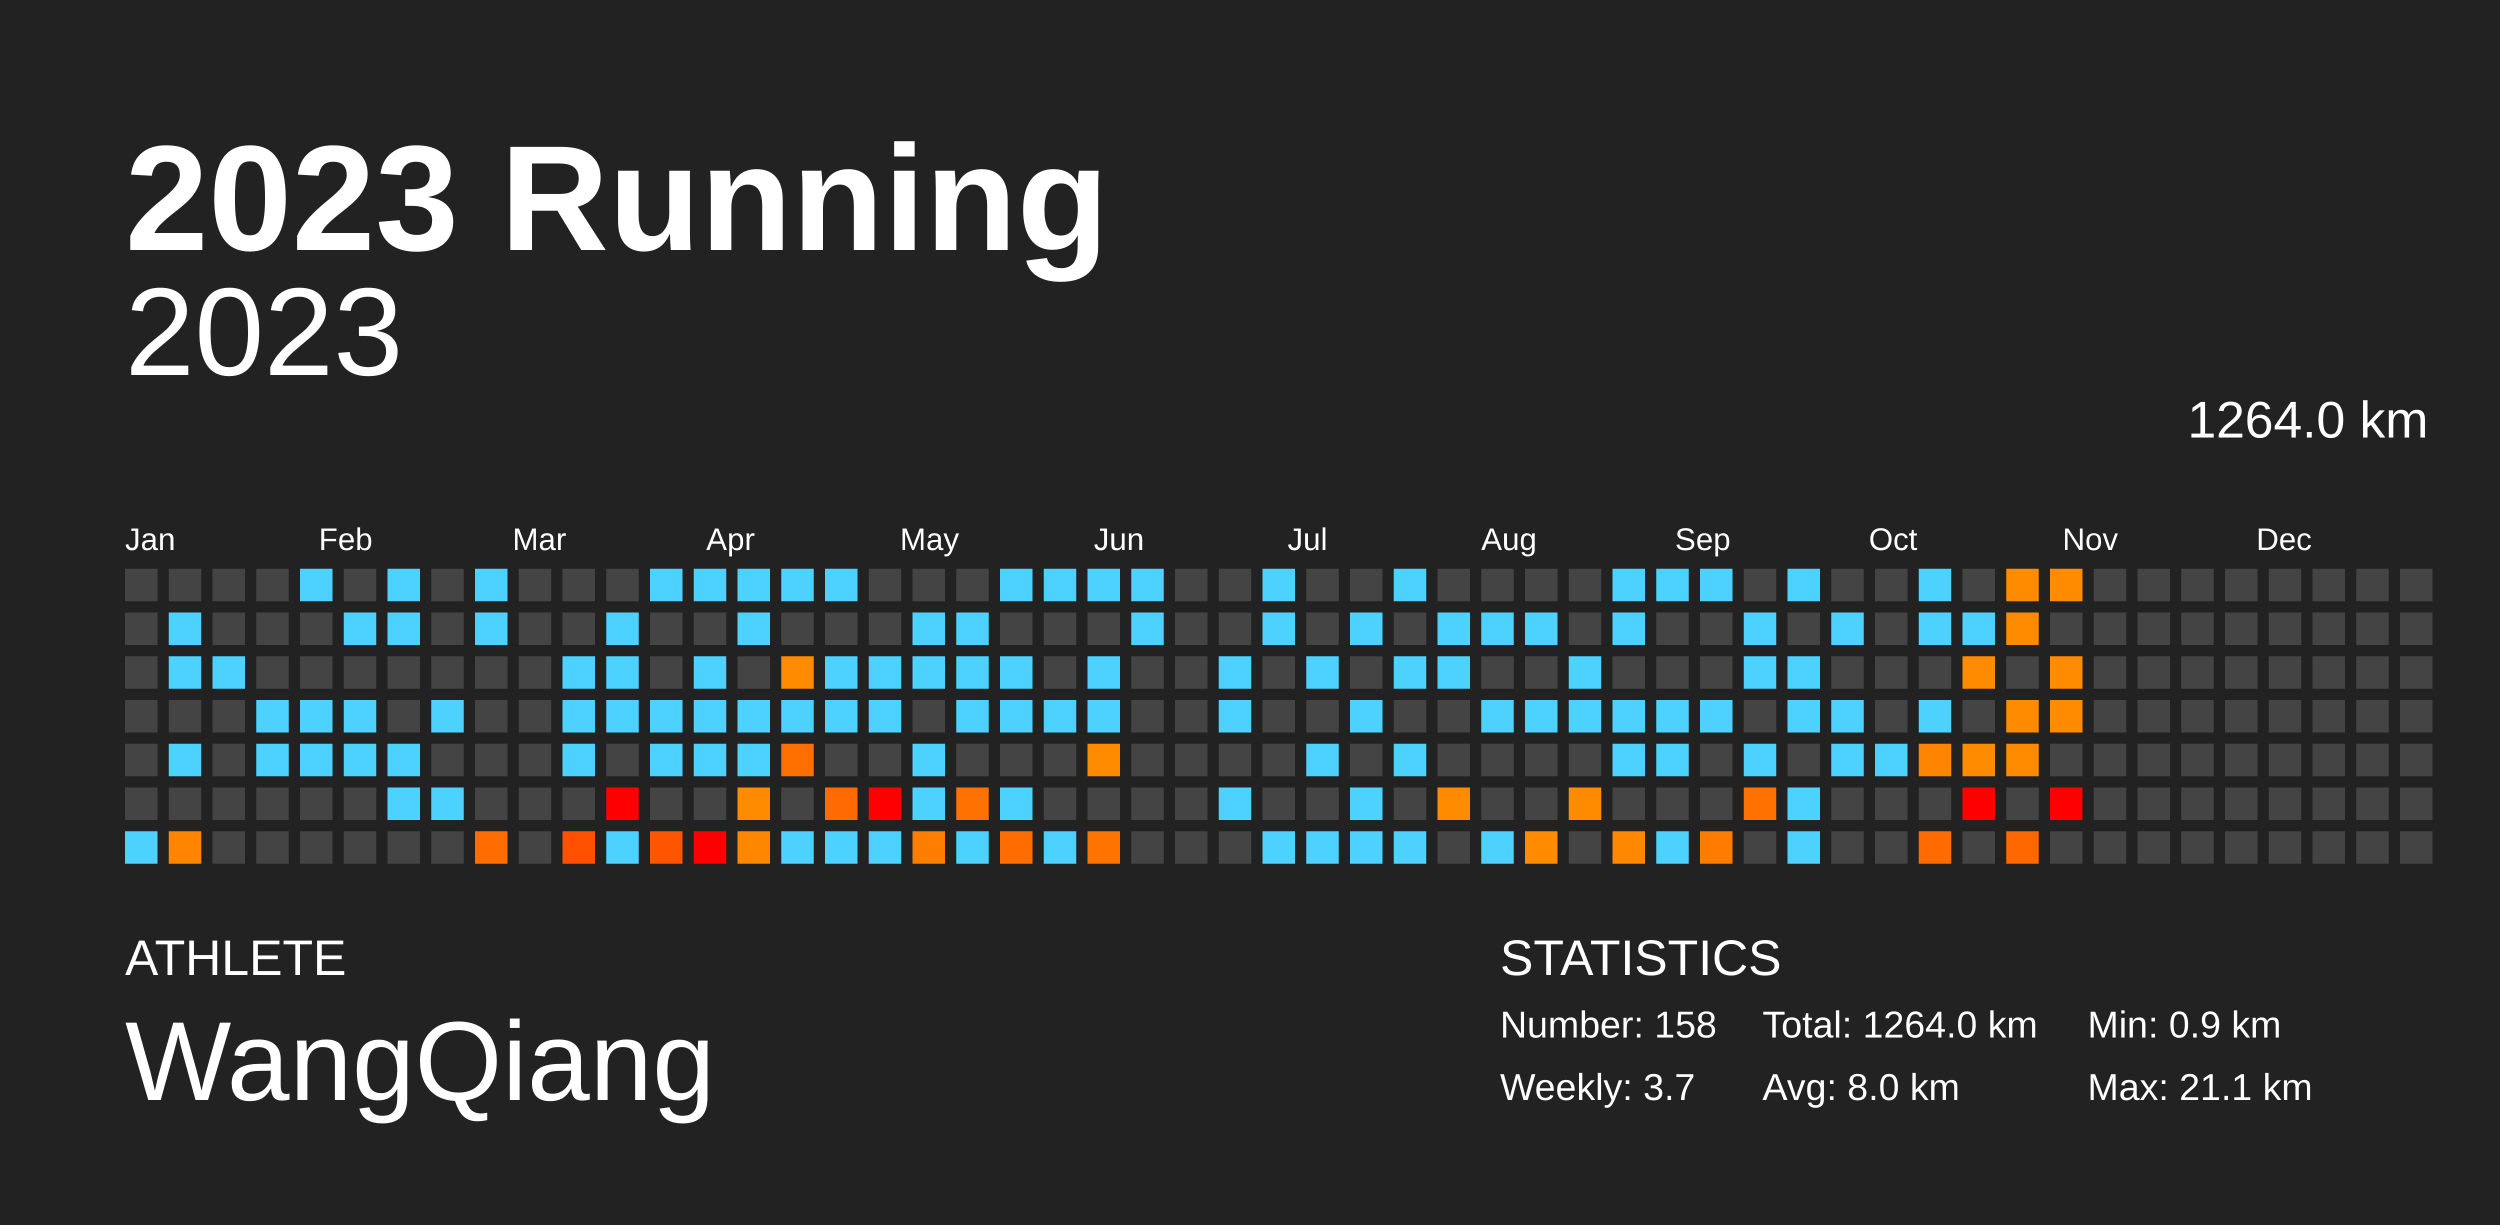
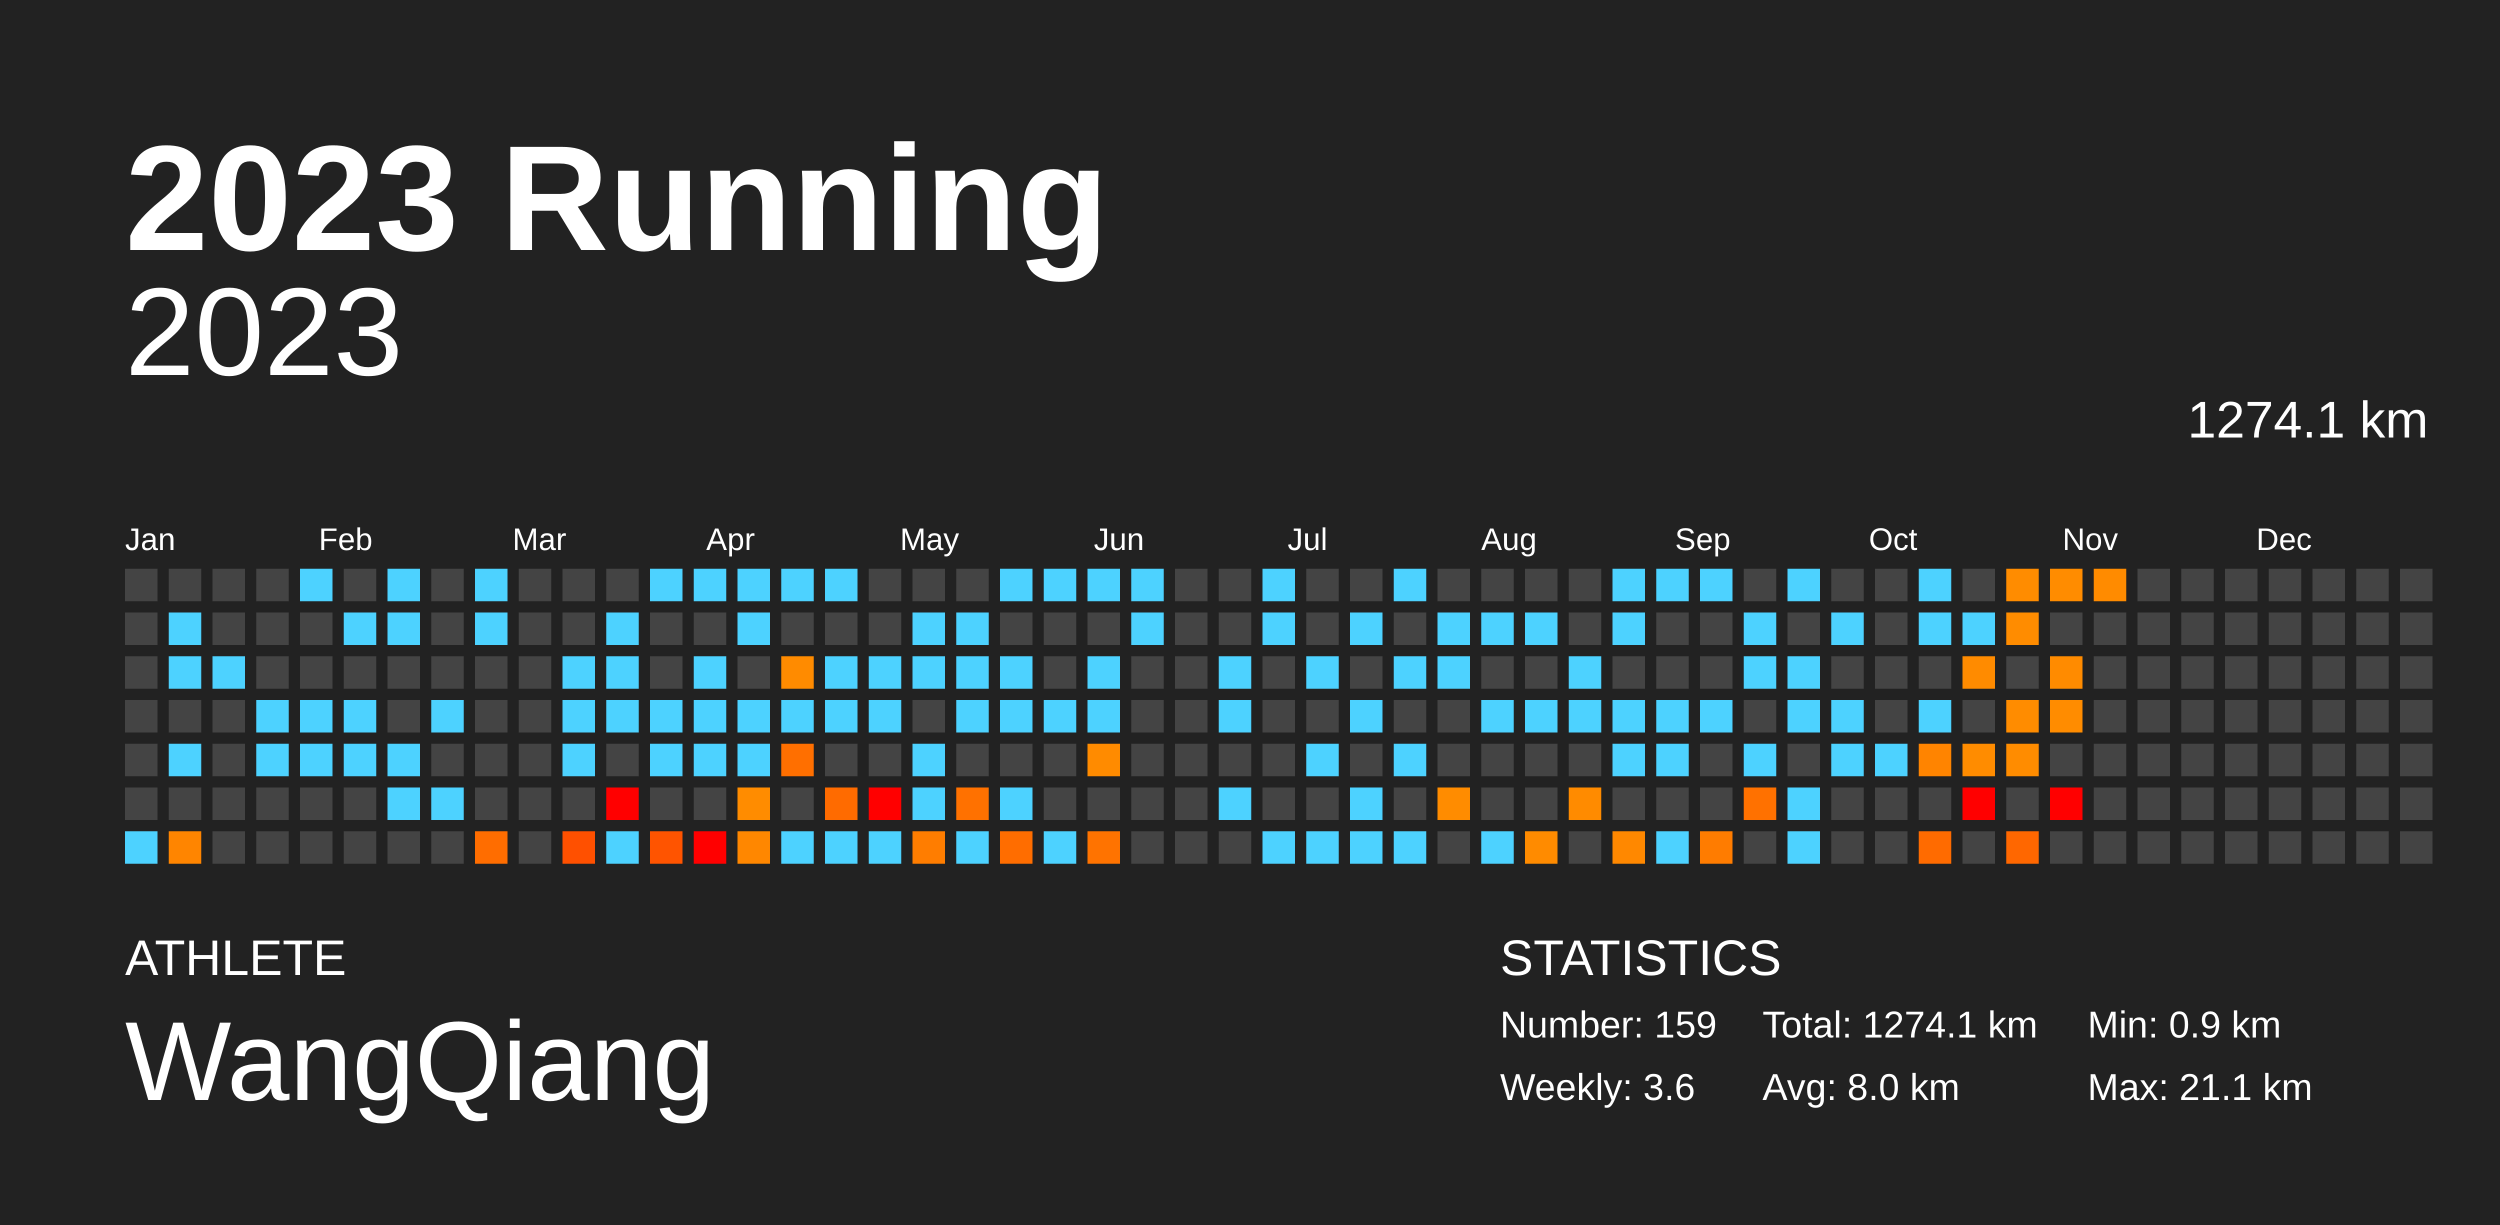
<svg xmlns="http://www.w3.org/2000/svg" baseProfile="full" height="98mm" version="1.1" viewBox="0,0,200,98" width="200mm">
  <defs />
  <rect fill="#222222" height="98" width="200" x="0" y="0" />
  <text fill="#FFFFFF" style="font-size:12px; font-family:Arial; font-weight:bold;" x="10" y="20">2023 Running</text>
  <text fill="#FFFFFF" style="font-size:4px; font-family:Arial" x="10" y="78">ATHLETE</text>
  <text fill="#FFFFFF" style="font-size:9px; font-family:Arial" x="10" y="88">WangQiang</text>
  <text fill="#FFFFFF" style="font-size:4px; font-family:Arial" x="120" y="78">STATISTICS</text>
-   <text fill="#FFFFFF" style="font-size:3px; font-family:Arial" x="120" y="83">Number: 158</text>
-   <text fill="#FFFFFF" style="font-size:3px; font-family:Arial" x="120" y="88">Weekly: 3.7</text>
-   <text fill="#FFFFFF" style="font-size:3px; font-family:Arial" x="141" y="83">Total: 1264.0 km</text>
+   <text fill="#FFFFFF" style="font-size:3px; font-family:Arial" x="120" y="83">Number: 159</text>
+   <text fill="#FFFFFF" style="font-size:3px; font-family:Arial" x="120" y="88">Weekly: 3.6</text>
+   <text fill="#FFFFFF" style="font-size:3px; font-family:Arial" x="141" y="83">Total: 1274.1 km</text>
  <text fill="#FFFFFF" style="font-size:3px; font-family:Arial" x="141" y="88">Avg: 8.0 km</text>
  <text fill="#FFFFFF" style="font-size:3px; font-family:Arial" x="167" y="83">Min: 0.9 km</text>
  <text fill="#FFFFFF" style="font-size:3px; font-family:Arial" x="167" y="88">Max: 21.1 km</text>
  <text alignment-baseline="hanging" fill="#FFFFFF" style="font-size:10.0px; font-family:Arial;" x="10" y="30">2023</text>
-   <text alignment-baseline="hanging" fill="#FFFFFF" style="font-size:4.125px; font-family:Arial;" x="175" y="35">1264.0 km</text>
+   <text alignment-baseline="hanging" fill="#FFFFFF" style="font-size:4.125px; font-family:Arial;" x="175" y="35">1274.1 km</text>
  <text fill="#FFFFFF" style="font-size:2.5px; font-family:Arial" x="10.0" y="44">Jan</text>
  <text fill="#FFFFFF" style="font-size:2.5px; font-family:Arial" x="25.5" y="44">Feb</text>
  <text fill="#FFFFFF" style="font-size:2.5px; font-family:Arial" x="41.0" y="44">Mar</text>
  <text fill="#FFFFFF" style="font-size:2.5px; font-family:Arial" x="56.5" y="44">Apr</text>
  <text fill="#FFFFFF" style="font-size:2.5px; font-family:Arial" x="72.0" y="44">May</text>
  <text fill="#FFFFFF" style="font-size:2.5px; font-family:Arial" x="87.5" y="44">Jun</text>
  <text fill="#FFFFFF" style="font-size:2.5px; font-family:Arial" x="103.0" y="44">Jul</text>
  <text fill="#FFFFFF" style="font-size:2.5px; font-family:Arial" x="118.5" y="44">Aug</text>
  <text fill="#FFFFFF" style="font-size:2.5px; font-family:Arial" x="134.0" y="44">Sep</text>
  <text fill="#FFFFFF" style="font-size:2.5px; font-family:Arial" x="149.5" y="44">Oct</text>
  <text fill="#FFFFFF" style="font-size:2.5px; font-family:Arial" x="165.0" y="44">Nov</text>
  <text fill="#FFFFFF" style="font-size:2.5px; font-family:Arial" x="180.5" y="44">Dec</text>
  <rect fill="#444444" height="2.6" width="2.6" x="10.0" y="45.5" />
  <rect fill="#444444" height="2.6" width="2.6" x="10.0" y="49.0" />
  <rect fill="#444444" height="2.6" width="2.6" x="10.0" y="52.5" />
  <rect fill="#444444" height="2.6" width="2.6" x="10.0" y="56.0" />
  <rect fill="#444444" height="2.6" width="2.6" x="10.0" y="59.5" />
  <rect fill="#444444" height="2.6" width="2.6" x="10.0" y="63.0" />
  <rect fill="#4dd2ff" height="2.6" width="2.6" x="10.0" y="66.5" />
  <rect fill="#444444" height="2.6" width="2.6" x="13.5" y="45.5" />
  <rect fill="#4dd2ff" height="2.6" width="2.6" x="13.5" y="49.0" />
  <rect fill="#4dd2ff" height="2.6" width="2.6" x="13.5" y="52.5" />
  <rect fill="#444444" height="2.6" width="2.6" x="13.5" y="56.0" />
  <rect fill="#4dd2ff" height="2.6" width="2.6" x="13.5" y="59.5" />
  <rect fill="#444444" height="2.6" width="2.6" x="13.5" y="63.0" />
  <rect fill="#ff8500" height="2.6" width="2.6" x="13.5" y="66.5" />
  <rect fill="#444444" height="2.6" width="2.6" x="17.0" y="45.5" />
  <rect fill="#444444" height="2.6" width="2.6" x="17.0" y="49.0" />
  <rect fill="#4dd2ff" height="2.6" width="2.6" x="17.0" y="52.5" />
  <rect fill="#444444" height="2.6" width="2.6" x="17.0" y="56.0" />
  <rect fill="#444444" height="2.6" width="2.6" x="17.0" y="59.5" />
  <rect fill="#444444" height="2.6" width="2.6" x="17.0" y="63.0" />
  <rect fill="#444444" height="2.6" width="2.6" x="17.0" y="66.5" />
  <rect fill="#444444" height="2.6" width="2.6" x="20.5" y="45.5" />
  <rect fill="#444444" height="2.6" width="2.6" x="20.5" y="49.0" />
  <rect fill="#444444" height="2.6" width="2.6" x="20.5" y="52.5" />
  <rect fill="#4dd2ff" height="2.6" width="2.6" x="20.5" y="56.0" />
  <rect fill="#4dd2ff" height="2.6" width="2.6" x="20.5" y="59.5" />
  <rect fill="#444444" height="2.6" width="2.6" x="20.5" y="63.0" />
  <rect fill="#444444" height="2.6" width="2.6" x="20.5" y="66.5" />
  <rect fill="#4dd2ff" height="2.6" width="2.6" x="24.0" y="45.5" />
  <rect fill="#444444" height="2.6" width="2.6" x="24.0" y="49.0" />
  <rect fill="#444444" height="2.6" width="2.6" x="24.0" y="52.5" />
  <rect fill="#4dd2ff" height="2.6" width="2.6" x="24.0" y="56.0" />
  <rect fill="#4dd2ff" height="2.6" width="2.6" x="24.0" y="59.5" />
  <rect fill="#444444" height="2.6" width="2.6" x="24.0" y="63.0" />
  <rect fill="#444444" height="2.6" width="2.6" x="24.0" y="66.5" />
  <rect fill="#444444" height="2.6" width="2.6" x="27.5" y="45.5" />
  <rect fill="#4dd2ff" height="2.6" width="2.6" x="27.5" y="49.0" />
  <rect fill="#444444" height="2.6" width="2.6" x="27.5" y="52.5" />
  <rect fill="#4dd2ff" height="2.6" width="2.6" x="27.5" y="56.0" />
  <rect fill="#4dd2ff" height="2.6" width="2.6" x="27.5" y="59.5" />
  <rect fill="#444444" height="2.6" width="2.6" x="27.5" y="63.0" />
  <rect fill="#444444" height="2.6" width="2.6" x="27.5" y="66.5" />
  <rect fill="#4dd2ff" height="2.6" width="2.6" x="31.0" y="45.5" />
  <rect fill="#4dd2ff" height="2.6" width="2.6" x="31.0" y="49.0" />
  <rect fill="#444444" height="2.6" width="2.6" x="31.0" y="52.5" />
  <rect fill="#444444" height="2.6" width="2.6" x="31.0" y="56.0" />
  <rect fill="#4dd2ff" height="2.6" width="2.6" x="31.0" y="59.5" />
  <rect fill="#4dd2ff" height="2.6" width="2.6" x="31.0" y="63.0" />
  <rect fill="#444444" height="2.6" width="2.6" x="31.0" y="66.5" />
  <rect fill="#444444" height="2.6" width="2.6" x="34.5" y="45.5" />
  <rect fill="#444444" height="2.6" width="2.6" x="34.5" y="49.0" />
  <rect fill="#444444" height="2.6" width="2.6" x="34.5" y="52.5" />
  <rect fill="#4dd2ff" height="2.6" width="2.6" x="34.5" y="56.0" />
  <rect fill="#444444" height="2.6" width="2.6" x="34.5" y="59.5" />
  <rect fill="#4dd2ff" height="2.6" width="2.6" x="34.5" y="63.0" />
  <rect fill="#444444" height="2.6" width="2.6" x="34.5" y="66.5" />
  <rect fill="#4dd2ff" height="2.6" width="2.6" x="38.0" y="45.5" />
  <rect fill="#4dd2ff" height="2.6" width="2.6" x="38.0" y="49.0" />
  <rect fill="#444444" height="2.6" width="2.6" x="38.0" y="52.5" />
  <rect fill="#444444" height="2.6" width="2.6" x="38.0" y="56.0" />
  <rect fill="#444444" height="2.6" width="2.6" x="38.0" y="59.5" />
  <rect fill="#444444" height="2.6" width="2.6" x="38.0" y="63.0" />
  <rect fill="#ff6d00" height="2.6" width="2.6" x="38.0" y="66.5" />
  <rect fill="#444444" height="2.6" width="2.6" x="41.5" y="45.5" />
  <rect fill="#444444" height="2.6" width="2.6" x="41.5" y="49.0" />
  <rect fill="#444444" height="2.6" width="2.6" x="41.5" y="52.5" />
  <rect fill="#444444" height="2.6" width="2.6" x="41.5" y="56.0" />
  <rect fill="#444444" height="2.6" width="2.6" x="41.5" y="59.5" />
  <rect fill="#444444" height="2.6" width="2.6" x="41.5" y="63.0" />
  <rect fill="#444444" height="2.6" width="2.6" x="41.5" y="66.5" />
  <rect fill="#444444" height="2.6" width="2.6" x="45.0" y="45.5" />
  <rect fill="#444444" height="2.6" width="2.6" x="45.0" y="49.0" />
  <rect fill="#4dd2ff" height="2.6" width="2.6" x="45.0" y="52.5" />
  <rect fill="#4dd2ff" height="2.6" width="2.6" x="45.0" y="56.0" />
  <rect fill="#4dd2ff" height="2.6" width="2.6" x="45.0" y="59.5" />
  <rect fill="#444444" height="2.6" width="2.6" x="45.0" y="63.0" />
  <rect fill="#ff5000" height="2.6" width="2.6" x="45.0" y="66.5" />
  <rect fill="#444444" height="2.6" width="2.6" x="48.5" y="45.5" />
  <rect fill="#4dd2ff" height="2.6" width="2.6" x="48.5" y="49.0" />
  <rect fill="#4dd2ff" height="2.6" width="2.6" x="48.5" y="52.5" />
  <rect fill="#4dd2ff" height="2.6" width="2.6" x="48.5" y="56.0" />
  <rect fill="#444444" height="2.6" width="2.6" x="48.5" y="59.5" />
  <rect fill="red" height="2.6" width="2.6" x="48.5" y="63.0" />
  <rect fill="#4dd2ff" height="2.6" width="2.6" x="48.5" y="66.5" />
  <rect fill="#4dd2ff" height="2.6" width="2.6" x="52.0" y="45.5" />
  <rect fill="#444444" height="2.6" width="2.6" x="52.0" y="49.0" />
  <rect fill="#444444" height="2.6" width="2.6" x="52.0" y="52.5" />
  <rect fill="#4dd2ff" height="2.6" width="2.6" x="52.0" y="56.0" />
  <rect fill="#4dd2ff" height="2.6" width="2.6" x="52.0" y="59.5" />
  <rect fill="#444444" height="2.6" width="2.6" x="52.0" y="63.0" />
  <rect fill="#ff5400" height="2.6" width="2.6" x="52.0" y="66.5" />
  <rect fill="#4dd2ff" height="2.6" width="2.6" x="55.5" y="45.5" />
  <rect fill="#444444" height="2.6" width="2.6" x="55.5" y="49.0" />
  <rect fill="#4dd2ff" height="2.6" width="2.6" x="55.5" y="52.5" />
  <rect fill="#4dd2ff" height="2.6" width="2.6" x="55.5" y="56.0" />
  <rect fill="#4dd2ff" height="2.6" width="2.6" x="55.5" y="59.5" />
  <rect fill="#444444" height="2.6" width="2.6" x="55.5" y="63.0" />
  <rect fill="red" height="2.6" width="2.6" x="55.5" y="66.5" />
  <rect fill="#4dd2ff" height="2.6" width="2.6" x="59.0" y="45.5" />
  <rect fill="#4dd2ff" height="2.6" width="2.6" x="59.0" y="49.0" />
  <rect fill="#444444" height="2.6" width="2.6" x="59.0" y="52.5" />
  <rect fill="#4dd2ff" height="2.6" width="2.6" x="59.0" y="56.0" />
  <rect fill="#4dd2ff" height="2.6" width="2.6" x="59.0" y="59.5" />
  <rect fill="#ff8c00" height="2.6" width="2.6" x="59.0" y="63.0" />
  <rect fill="#ff8700" height="2.6" width="2.6" x="59.0" y="66.5" />
  <rect fill="#4dd2ff" height="2.6" width="2.6" x="62.5" y="45.5" />
  <rect fill="#444444" height="2.6" width="2.6" x="62.5" y="49.0" />
  <rect fill="#ff8b00" height="2.6" width="2.6" x="62.5" y="52.5" />
  <rect fill="#4dd2ff" height="2.6" width="2.6" x="62.5" y="56.0" />
  <rect fill="#ff6f00" height="2.6" width="2.6" x="62.5" y="59.5" />
  <rect fill="#444444" height="2.6" width="2.6" x="62.5" y="63.0" />
  <rect fill="#4dd2ff" height="2.6" width="2.6" x="62.5" y="66.5" />
  <rect fill="#4dd2ff" height="2.6" width="2.6" x="66.0" y="45.5" />
  <rect fill="#444444" height="2.6" width="2.6" x="66.0" y="49.0" />
  <rect fill="#4dd2ff" height="2.6" width="2.6" x="66.0" y="52.5" />
  <rect fill="#4dd2ff" height="2.6" width="2.6" x="66.0" y="56.0" />
  <rect fill="#444444" height="2.6" width="2.6" x="66.0" y="59.5" />
  <rect fill="#ff6b00" height="2.6" width="2.6" x="66.0" y="63.0" />
  <rect fill="#4dd2ff" height="2.6" width="2.6" x="66.0" y="66.5" />
  <rect fill="#444444" height="2.6" width="2.6" x="69.5" y="45.5" />
  <rect fill="#444444" height="2.6" width="2.6" x="69.5" y="49.0" />
  <rect fill="#4dd2ff" height="2.6" width="2.6" x="69.5" y="52.5" />
  <rect fill="#4dd2ff" height="2.6" width="2.6" x="69.5" y="56.0" />
  <rect fill="#444444" height="2.6" width="2.6" x="69.5" y="59.5" />
  <rect fill="red" height="2.6" width="2.6" x="69.5" y="63.0" />
  <rect fill="#4dd2ff" height="2.6" width="2.6" x="69.5" y="66.5" />
  <rect fill="#444444" height="2.6" width="2.6" x="73.0" y="45.5" />
  <rect fill="#4dd2ff" height="2.6" width="2.6" x="73.0" y="49.0" />
  <rect fill="#4dd2ff" height="2.6" width="2.6" x="73.0" y="52.5" />
  <rect fill="#444444" height="2.6" width="2.6" x="73.0" y="56.0" />
  <rect fill="#4dd2ff" height="2.6" width="2.6" x="73.0" y="59.5" />
  <rect fill="#4dd2ff" height="2.6" width="2.6" x="73.0" y="63.0" />
  <rect fill="#ff7d00" height="2.6" width="2.6" x="73.0" y="66.5" />
  <rect fill="#444444" height="2.6" width="2.6" x="76.5" y="45.5" />
  <rect fill="#4dd2ff" height="2.6" width="2.6" x="76.5" y="49.0" />
  <rect fill="#4dd2ff" height="2.6" width="2.6" x="76.5" y="52.5" />
  <rect fill="#4dd2ff" height="2.6" width="2.6" x="76.5" y="56.0" />
  <rect fill="#444444" height="2.6" width="2.6" x="76.5" y="59.5" />
  <rect fill="#ff7100" height="2.6" width="2.6" x="76.5" y="63.0" />
  <rect fill="#4dd2ff" height="2.6" width="2.6" x="76.5" y="66.5" />
  <rect fill="#4dd2ff" height="2.6" width="2.6" x="80.0" y="45.5" />
  <rect fill="#444444" height="2.6" width="2.6" x="80.0" y="49.0" />
  <rect fill="#4dd2ff" height="2.6" width="2.6" x="80.0" y="52.5" />
  <rect fill="#4dd2ff" height="2.6" width="2.6" x="80.0" y="56.0" />
  <rect fill="#444444" height="2.6" width="2.6" x="80.0" y="59.5" />
  <rect fill="#4dd2ff" height="2.6" width="2.6" x="80.0" y="63.0" />
  <rect fill="#ff6d00" height="2.6" width="2.6" x="80.0" y="66.5" />
  <rect fill="#4dd2ff" height="2.6" width="2.6" x="83.5" y="45.5" />
  <rect fill="#444444" height="2.6" width="2.6" x="83.5" y="49.0" />
  <rect fill="#444444" height="2.6" width="2.6" x="83.5" y="52.5" />
  <rect fill="#4dd2ff" height="2.6" width="2.6" x="83.5" y="56.0" />
  <rect fill="#444444" height="2.6" width="2.6" x="83.5" y="59.5" />
  <rect fill="#444444" height="2.6" width="2.6" x="83.5" y="63.0" />
  <rect fill="#4dd2ff" height="2.6" width="2.6" x="83.5" y="66.5" />
  <rect fill="#4dd2ff" height="2.6" width="2.6" x="87.0" y="45.5" />
  <rect fill="#444444" height="2.6" width="2.6" x="87.0" y="49.0" />
  <rect fill="#4dd2ff" height="2.6" width="2.6" x="87.0" y="52.5" />
  <rect fill="#4dd2ff" height="2.6" width="2.6" x="87.0" y="56.0" />
  <rect fill="#ff8b00" height="2.6" width="2.6" x="87.0" y="59.5" />
  <rect fill="#444444" height="2.6" width="2.6" x="87.0" y="63.0" />
  <rect fill="#ff7300" height="2.6" width="2.6" x="87.0" y="66.5" />
  <rect fill="#4dd2ff" height="2.6" width="2.6" x="90.5" y="45.5" />
  <rect fill="#4dd2ff" height="2.6" width="2.6" x="90.5" y="49.0" />
  <rect fill="#444444" height="2.6" width="2.6" x="90.5" y="52.5" />
  <rect fill="#444444" height="2.6" width="2.6" x="90.5" y="56.0" />
  <rect fill="#444444" height="2.6" width="2.6" x="90.5" y="59.5" />
  <rect fill="#444444" height="2.6" width="2.6" x="90.5" y="63.0" />
  <rect fill="#444444" height="2.6" width="2.6" x="90.5" y="66.5" />
  <rect fill="#444444" height="2.6" width="2.6" x="94.0" y="45.5" />
  <rect fill="#444444" height="2.6" width="2.6" x="94.0" y="49.0" />
  <rect fill="#444444" height="2.6" width="2.6" x="94.0" y="52.5" />
  <rect fill="#444444" height="2.6" width="2.6" x="94.0" y="56.0" />
  <rect fill="#444444" height="2.6" width="2.6" x="94.0" y="59.5" />
  <rect fill="#444444" height="2.6" width="2.6" x="94.0" y="63.0" />
  <rect fill="#444444" height="2.6" width="2.6" x="94.0" y="66.5" />
  <rect fill="#444444" height="2.6" width="2.6" x="97.5" y="45.5" />
  <rect fill="#444444" height="2.6" width="2.6" x="97.5" y="49.0" />
  <rect fill="#4dd2ff" height="2.6" width="2.6" x="97.5" y="52.5" />
  <rect fill="#4dd2ff" height="2.6" width="2.6" x="97.5" y="56.0" />
  <rect fill="#444444" height="2.6" width="2.6" x="97.5" y="59.5" />
  <rect fill="#4dd2ff" height="2.6" width="2.6" x="97.5" y="63.0" />
  <rect fill="#444444" height="2.6" width="2.6" x="97.5" y="66.5" />
  <rect fill="#4dd2ff" height="2.6" width="2.6" x="101.0" y="45.5" />
  <rect fill="#4dd2ff" height="2.6" width="2.6" x="101.0" y="49.0" />
  <rect fill="#444444" height="2.6" width="2.6" x="101.0" y="52.5" />
  <rect fill="#444444" height="2.6" width="2.6" x="101.0" y="56.0" />
  <rect fill="#444444" height="2.6" width="2.6" x="101.0" y="59.5" />
  <rect fill="#444444" height="2.6" width="2.6" x="101.0" y="63.0" />
  <rect fill="#4dd2ff" height="2.6" width="2.6" x="101.0" y="66.5" />
  <rect fill="#444444" height="2.6" width="2.6" x="104.5" y="45.5" />
  <rect fill="#444444" height="2.6" width="2.6" x="104.5" y="49.0" />
  <rect fill="#4dd2ff" height="2.6" width="2.6" x="104.5" y="52.5" />
  <rect fill="#444444" height="2.6" width="2.6" x="104.5" y="56.0" />
  <rect fill="#4dd2ff" height="2.6" width="2.6" x="104.5" y="59.5" />
  <rect fill="#444444" height="2.6" width="2.6" x="104.5" y="63.0" />
  <rect fill="#4dd2ff" height="2.6" width="2.6" x="104.5" y="66.5" />
  <rect fill="#444444" height="2.6" width="2.6" x="108.0" y="45.5" />
  <rect fill="#4dd2ff" height="2.6" width="2.6" x="108.0" y="49.0" />
  <rect fill="#444444" height="2.6" width="2.6" x="108.0" y="52.5" />
  <rect fill="#4dd2ff" height="2.6" width="2.6" x="108.0" y="56.0" />
  <rect fill="#444444" height="2.6" width="2.6" x="108.0" y="59.5" />
  <rect fill="#4dd2ff" height="2.6" width="2.6" x="108.0" y="63.0" />
  <rect fill="#4dd2ff" height="2.6" width="2.6" x="108.0" y="66.5" />
  <rect fill="#4dd2ff" height="2.6" width="2.6" x="111.5" y="45.5" />
  <rect fill="#444444" height="2.6" width="2.6" x="111.5" y="49.0" />
  <rect fill="#4dd2ff" height="2.6" width="2.6" x="111.5" y="52.5" />
  <rect fill="#444444" height="2.6" width="2.6" x="111.5" y="56.0" />
  <rect fill="#4dd2ff" height="2.6" width="2.6" x="111.5" y="59.5" />
  <rect fill="#444444" height="2.6" width="2.6" x="111.5" y="63.0" />
  <rect fill="#4dd2ff" height="2.6" width="2.6" x="111.5" y="66.5" />
  <rect fill="#444444" height="2.6" width="2.6" x="115.0" y="45.5" />
  <rect fill="#4dd2ff" height="2.6" width="2.6" x="115.0" y="49.0" />
  <rect fill="#4dd2ff" height="2.6" width="2.6" x="115.0" y="52.5" />
  <rect fill="#444444" height="2.6" width="2.6" x="115.0" y="56.0" />
  <rect fill="#444444" height="2.6" width="2.6" x="115.0" y="59.5" />
  <rect fill="#ff8c00" height="2.6" width="2.6" x="115.0" y="63.0" />
  <rect fill="#444444" height="2.6" width="2.6" x="115.0" y="66.5" />
  <rect fill="#444444" height="2.6" width="2.6" x="118.5" y="45.5" />
  <rect fill="#4dd2ff" height="2.6" width="2.6" x="118.5" y="49.0" />
  <rect fill="#444444" height="2.6" width="2.6" x="118.5" y="52.5" />
  <rect fill="#4dd2ff" height="2.6" width="2.6" x="118.5" y="56.0" />
  <rect fill="#444444" height="2.6" width="2.6" x="118.5" y="59.5" />
  <rect fill="#444444" height="2.6" width="2.6" x="118.5" y="63.0" />
  <rect fill="#4dd2ff" height="2.6" width="2.6" x="118.5" y="66.5" />
  <rect fill="#444444" height="2.6" width="2.6" x="122.0" y="45.5" />
  <rect fill="#4dd2ff" height="2.6" width="2.6" x="122.0" y="49.0" />
  <rect fill="#444444" height="2.6" width="2.6" x="122.0" y="52.5" />
  <rect fill="#4dd2ff" height="2.6" width="2.6" x="122.0" y="56.0" />
  <rect fill="#444444" height="2.6" width="2.6" x="122.0" y="59.5" />
  <rect fill="#444444" height="2.6" width="2.6" x="122.0" y="63.0" />
  <rect fill="#ff8b00" height="2.6" width="2.6" x="122.0" y="66.5" />
  <rect fill="#444444" height="2.6" width="2.6" x="125.5" y="45.5" />
  <rect fill="#444444" height="2.6" width="2.6" x="125.5" y="49.0" />
  <rect fill="#4dd2ff" height="2.6" width="2.6" x="125.5" y="52.5" />
  <rect fill="#4dd2ff" height="2.6" width="2.6" x="125.5" y="56.0" />
  <rect fill="#444444" height="2.6" width="2.6" x="125.5" y="59.5" />
  <rect fill="#ff8b00" height="2.6" width="2.6" x="125.5" y="63.0" />
  <rect fill="#444444" height="2.6" width="2.6" x="125.5" y="66.5" />
  <rect fill="#4dd2ff" height="2.6" width="2.6" x="129.0" y="45.5" />
  <rect fill="#4dd2ff" height="2.6" width="2.6" x="129.0" y="49.0" />
  <rect fill="#444444" height="2.6" width="2.6" x="129.0" y="52.5" />
  <rect fill="#4dd2ff" height="2.6" width="2.6" x="129.0" y="56.0" />
  <rect fill="#4dd2ff" height="2.6" width="2.6" x="129.0" y="59.5" />
  <rect fill="#444444" height="2.6" width="2.6" x="129.0" y="63.0" />
  <rect fill="#ff8800" height="2.6" width="2.6" x="129.0" y="66.5" />
  <rect fill="#4dd2ff" height="2.6" width="2.6" x="132.5" y="45.5" />
  <rect fill="#444444" height="2.6" width="2.6" x="132.5" y="49.0" />
  <rect fill="#444444" height="2.6" width="2.6" x="132.5" y="52.5" />
  <rect fill="#4dd2ff" height="2.6" width="2.6" x="132.5" y="56.0" />
  <rect fill="#4dd2ff" height="2.6" width="2.6" x="132.5" y="59.5" />
  <rect fill="#444444" height="2.6" width="2.6" x="132.5" y="63.0" />
  <rect fill="#4dd2ff" height="2.6" width="2.6" x="132.5" y="66.5" />
  <rect fill="#4dd2ff" height="2.6" width="2.6" x="136.0" y="45.5" />
  <rect fill="#444444" height="2.6" width="2.6" x="136.0" y="49.0" />
  <rect fill="#444444" height="2.6" width="2.6" x="136.0" y="52.5" />
  <rect fill="#4dd2ff" height="2.6" width="2.6" x="136.0" y="56.0" />
  <rect fill="#444444" height="2.6" width="2.6" x="136.0" y="59.5" />
  <rect fill="#444444" height="2.6" width="2.6" x="136.0" y="63.0" />
  <rect fill="#ff7c00" height="2.6" width="2.6" x="136.0" y="66.5" />
  <rect fill="#444444" height="2.6" width="2.6" x="139.5" y="45.5" />
  <rect fill="#4dd2ff" height="2.6" width="2.6" x="139.5" y="49.0" />
  <rect fill="#4dd2ff" height="2.6" width="2.6" x="139.5" y="52.5" />
  <rect fill="#444444" height="2.6" width="2.6" x="139.5" y="56.0" />
  <rect fill="#4dd2ff" height="2.6" width="2.6" x="139.5" y="59.5" />
  <rect fill="#ff7100" height="2.6" width="2.6" x="139.5" y="63.0" />
  <rect fill="#444444" height="2.6" width="2.6" x="139.5" y="66.5" />
  <rect fill="#4dd2ff" height="2.6" width="2.6" x="143.0" y="45.5" />
  <rect fill="#444444" height="2.6" width="2.6" x="143.0" y="49.0" />
  <rect fill="#4dd2ff" height="2.6" width="2.6" x="143.0" y="52.5" />
  <rect fill="#4dd2ff" height="2.6" width="2.6" x="143.0" y="56.0" />
  <rect fill="#444444" height="2.6" width="2.6" x="143.0" y="59.5" />
  <rect fill="#4dd2ff" height="2.6" width="2.6" x="143.0" y="63.0" />
  <rect fill="#4dd2ff" height="2.6" width="2.6" x="143.0" y="66.5" />
  <rect fill="#444444" height="2.6" width="2.6" x="146.5" y="45.5" />
  <rect fill="#4dd2ff" height="2.6" width="2.6" x="146.5" y="49.0" />
  <rect fill="#444444" height="2.6" width="2.6" x="146.5" y="52.5" />
  <rect fill="#4dd2ff" height="2.6" width="2.6" x="146.5" y="56.0" />
  <rect fill="#4dd2ff" height="2.6" width="2.6" x="146.5" y="59.5" />
  <rect fill="#444444" height="2.6" width="2.6" x="146.5" y="63.0" />
  <rect fill="#444444" height="2.6" width="2.6" x="146.5" y="66.5" />
  <rect fill="#444444" height="2.6" width="2.6" x="150.0" y="45.5" />
  <rect fill="#444444" height="2.6" width="2.6" x="150.0" y="49.0" />
  <rect fill="#444444" height="2.6" width="2.6" x="150.0" y="52.5" />
  <rect fill="#444444" height="2.6" width="2.6" x="150.0" y="56.0" />
  <rect fill="#4dd2ff" height="2.6" width="2.6" x="150.0" y="59.5" />
  <rect fill="#444444" height="2.6" width="2.6" x="150.0" y="63.0" />
  <rect fill="#444444" height="2.6" width="2.6" x="150.0" y="66.5" />
  <rect fill="#4dd2ff" height="2.6" width="2.6" x="153.5" y="45.5" />
  <rect fill="#4dd2ff" height="2.6" width="2.6" x="153.5" y="49.0" />
  <rect fill="#444444" height="2.6" width="2.6" x="153.5" y="52.5" />
  <rect fill="#4dd2ff" height="2.6" width="2.6" x="153.5" y="56.0" />
  <rect fill="#ff8400" height="2.6" width="2.6" x="153.5" y="59.5" />
  <rect fill="#444444" height="2.6" width="2.6" x="153.5" y="63.0" />
  <rect fill="#ff6b00" height="2.6" width="2.6" x="153.5" y="66.5" />
  <rect fill="#444444" height="2.6" width="2.6" x="157.0" y="45.5" />
  <rect fill="#4dd2ff" height="2.6" width="2.6" x="157.0" y="49.0" />
  <rect fill="#ff8b00" height="2.6" width="2.6" x="157.0" y="52.5" />
  <rect fill="#444444" height="2.6" width="2.6" x="157.0" y="56.0" />
  <rect fill="#ff8c00" height="2.6" width="2.6" x="157.0" y="59.5" />
  <rect fill="red" height="2.6" width="2.6" x="157.0" y="63.0" />
  <rect fill="#444444" height="2.6" width="2.6" x="157.0" y="66.5" />
  <rect fill="#ff8c00" height="2.6" width="2.6" x="160.5" y="45.5" />
  <rect fill="#ff8c00" height="2.6" width="2.6" x="160.5" y="49.0" />
  <rect fill="#444444" height="2.6" width="2.6" x="160.5" y="52.5" />
  <rect fill="#ff8c00" height="2.6" width="2.6" x="160.5" y="56.0" />
  <rect fill="#ff8c00" height="2.6" width="2.6" x="160.5" y="59.5" />
  <rect fill="#444444" height="2.6" width="2.6" x="160.5" y="63.0" />
  <rect fill="#ff6700" height="2.6" width="2.6" x="160.5" y="66.5" />
  <rect fill="#ff8c00" height="2.6" width="2.6" x="164.0" y="45.5" />
  <rect fill="#444444" height="2.6" width="2.6" x="164.0" y="49.0" />
  <rect fill="#ff8b00" height="2.6" width="2.6" x="164.0" y="52.5" />
  <rect fill="#ff8c00" height="2.6" width="2.6" x="164.0" y="56.0" />
  <rect fill="#444444" height="2.6" width="2.6" x="164.0" y="59.5" />
  <rect fill="red" height="2.6" width="2.6" x="164.0" y="63.0" />
  <rect fill="#444444" height="2.6" width="2.6" x="164.0" y="66.5" />
-   <rect fill="#444444" height="2.6" width="2.6" x="167.5" y="45.5" />
+   <rect fill="#ff8b00" height="2.6" width="2.6" x="167.5" y="45.5" />
  <rect fill="#444444" height="2.6" width="2.6" x="167.5" y="49.0" />
  <rect fill="#444444" height="2.6" width="2.6" x="167.5" y="52.5" />
  <rect fill="#444444" height="2.6" width="2.6" x="167.5" y="56.0" />
  <rect fill="#444444" height="2.6" width="2.6" x="167.5" y="59.5" />
  <rect fill="#444444" height="2.6" width="2.6" x="167.5" y="63.0" />
  <rect fill="#444444" height="2.6" width="2.6" x="167.5" y="66.5" />
  <rect fill="#444444" height="2.6" width="2.6" x="171.0" y="45.5" />
  <rect fill="#444444" height="2.6" width="2.6" x="171.0" y="49.0" />
  <rect fill="#444444" height="2.6" width="2.6" x="171.0" y="52.5" />
  <rect fill="#444444" height="2.6" width="2.6" x="171.0" y="56.0" />
  <rect fill="#444444" height="2.6" width="2.6" x="171.0" y="59.5" />
  <rect fill="#444444" height="2.6" width="2.6" x="171.0" y="63.0" />
  <rect fill="#444444" height="2.6" width="2.6" x="171.0" y="66.5" />
  <rect fill="#444444" height="2.6" width="2.6" x="174.5" y="45.5" />
  <rect fill="#444444" height="2.6" width="2.6" x="174.5" y="49.0" />
  <rect fill="#444444" height="2.6" width="2.6" x="174.5" y="52.5" />
  <rect fill="#444444" height="2.6" width="2.6" x="174.5" y="56.0" />
  <rect fill="#444444" height="2.6" width="2.6" x="174.5" y="59.5" />
  <rect fill="#444444" height="2.6" width="2.6" x="174.5" y="63.0" />
  <rect fill="#444444" height="2.6" width="2.6" x="174.5" y="66.5" />
  <rect fill="#444444" height="2.6" width="2.6" x="178.0" y="45.5" />
  <rect fill="#444444" height="2.6" width="2.6" x="178.0" y="49.0" />
  <rect fill="#444444" height="2.6" width="2.6" x="178.0" y="52.5" />
  <rect fill="#444444" height="2.6" width="2.6" x="178.0" y="56.0" />
  <rect fill="#444444" height="2.6" width="2.6" x="178.0" y="59.5" />
  <rect fill="#444444" height="2.6" width="2.6" x="178.0" y="63.0" />
  <rect fill="#444444" height="2.6" width="2.6" x="178.0" y="66.5" />
  <rect fill="#444444" height="2.6" width="2.6" x="181.5" y="45.5" />
  <rect fill="#444444" height="2.6" width="2.6" x="181.5" y="49.0" />
  <rect fill="#444444" height="2.6" width="2.6" x="181.5" y="52.5" />
  <rect fill="#444444" height="2.6" width="2.6" x="181.5" y="56.0" />
  <rect fill="#444444" height="2.6" width="2.6" x="181.5" y="59.5" />
  <rect fill="#444444" height="2.6" width="2.6" x="181.5" y="63.0" />
  <rect fill="#444444" height="2.6" width="2.6" x="181.5" y="66.5" />
  <rect fill="#444444" height="2.6" width="2.6" x="185.0" y="45.5" />
  <rect fill="#444444" height="2.6" width="2.6" x="185.0" y="49.0" />
  <rect fill="#444444" height="2.6" width="2.6" x="185.0" y="52.5" />
  <rect fill="#444444" height="2.6" width="2.6" x="185.0" y="56.0" />
  <rect fill="#444444" height="2.6" width="2.6" x="185.0" y="59.5" />
  <rect fill="#444444" height="2.6" width="2.6" x="185.0" y="63.0" />
  <rect fill="#444444" height="2.6" width="2.6" x="185.0" y="66.5" />
  <rect fill="#444444" height="2.6" width="2.6" x="188.5" y="45.5" />
  <rect fill="#444444" height="2.6" width="2.6" x="188.5" y="49.0" />
  <rect fill="#444444" height="2.6" width="2.6" x="188.5" y="52.5" />
  <rect fill="#444444" height="2.6" width="2.6" x="188.5" y="56.0" />
  <rect fill="#444444" height="2.6" width="2.6" x="188.5" y="59.5" />
  <rect fill="#444444" height="2.6" width="2.6" x="188.5" y="63.0" />
  <rect fill="#444444" height="2.6" width="2.6" x="188.5" y="66.5" />
  <rect fill="#444444" height="2.6" width="2.6" x="192.0" y="45.5" />
  <rect fill="#444444" height="2.6" width="2.6" x="192.0" y="49.0" />
  <rect fill="#444444" height="2.6" width="2.6" x="192.0" y="52.5" />
  <rect fill="#444444" height="2.6" width="2.6" x="192.0" y="56.0" />
  <rect fill="#444444" height="2.6" width="2.6" x="192.0" y="59.5" />
  <rect fill="#444444" height="2.6" width="2.6" x="192.0" y="63.0" />
  <rect fill="#444444" height="2.6" width="2.6" x="192.0" y="66.5" />
</svg>
